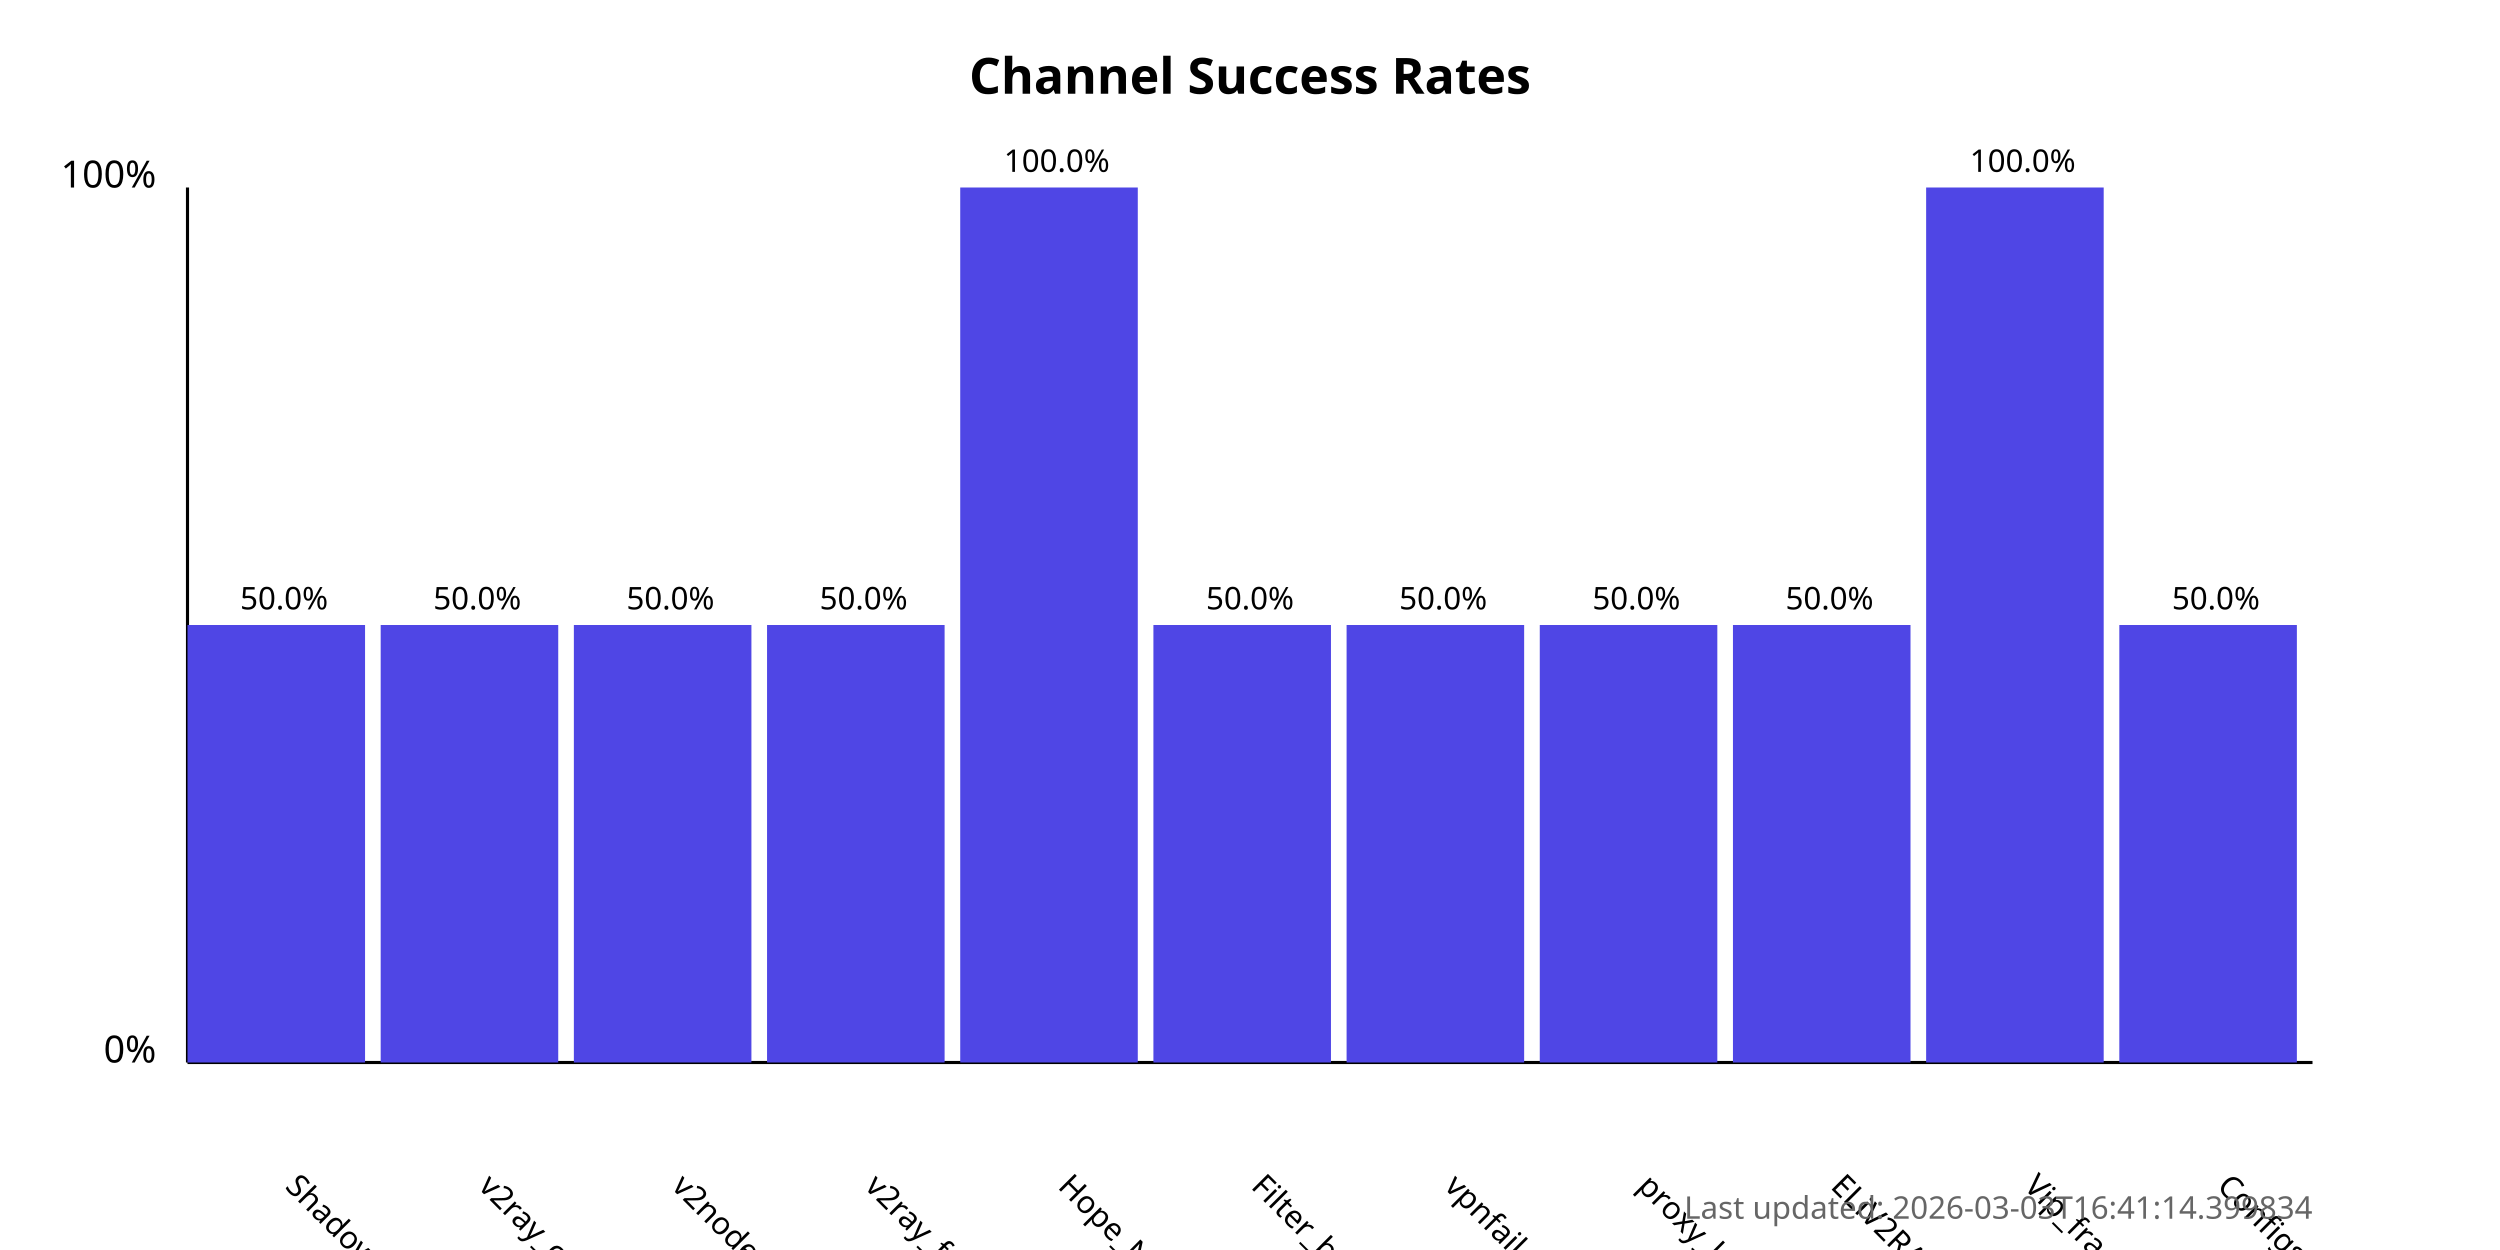
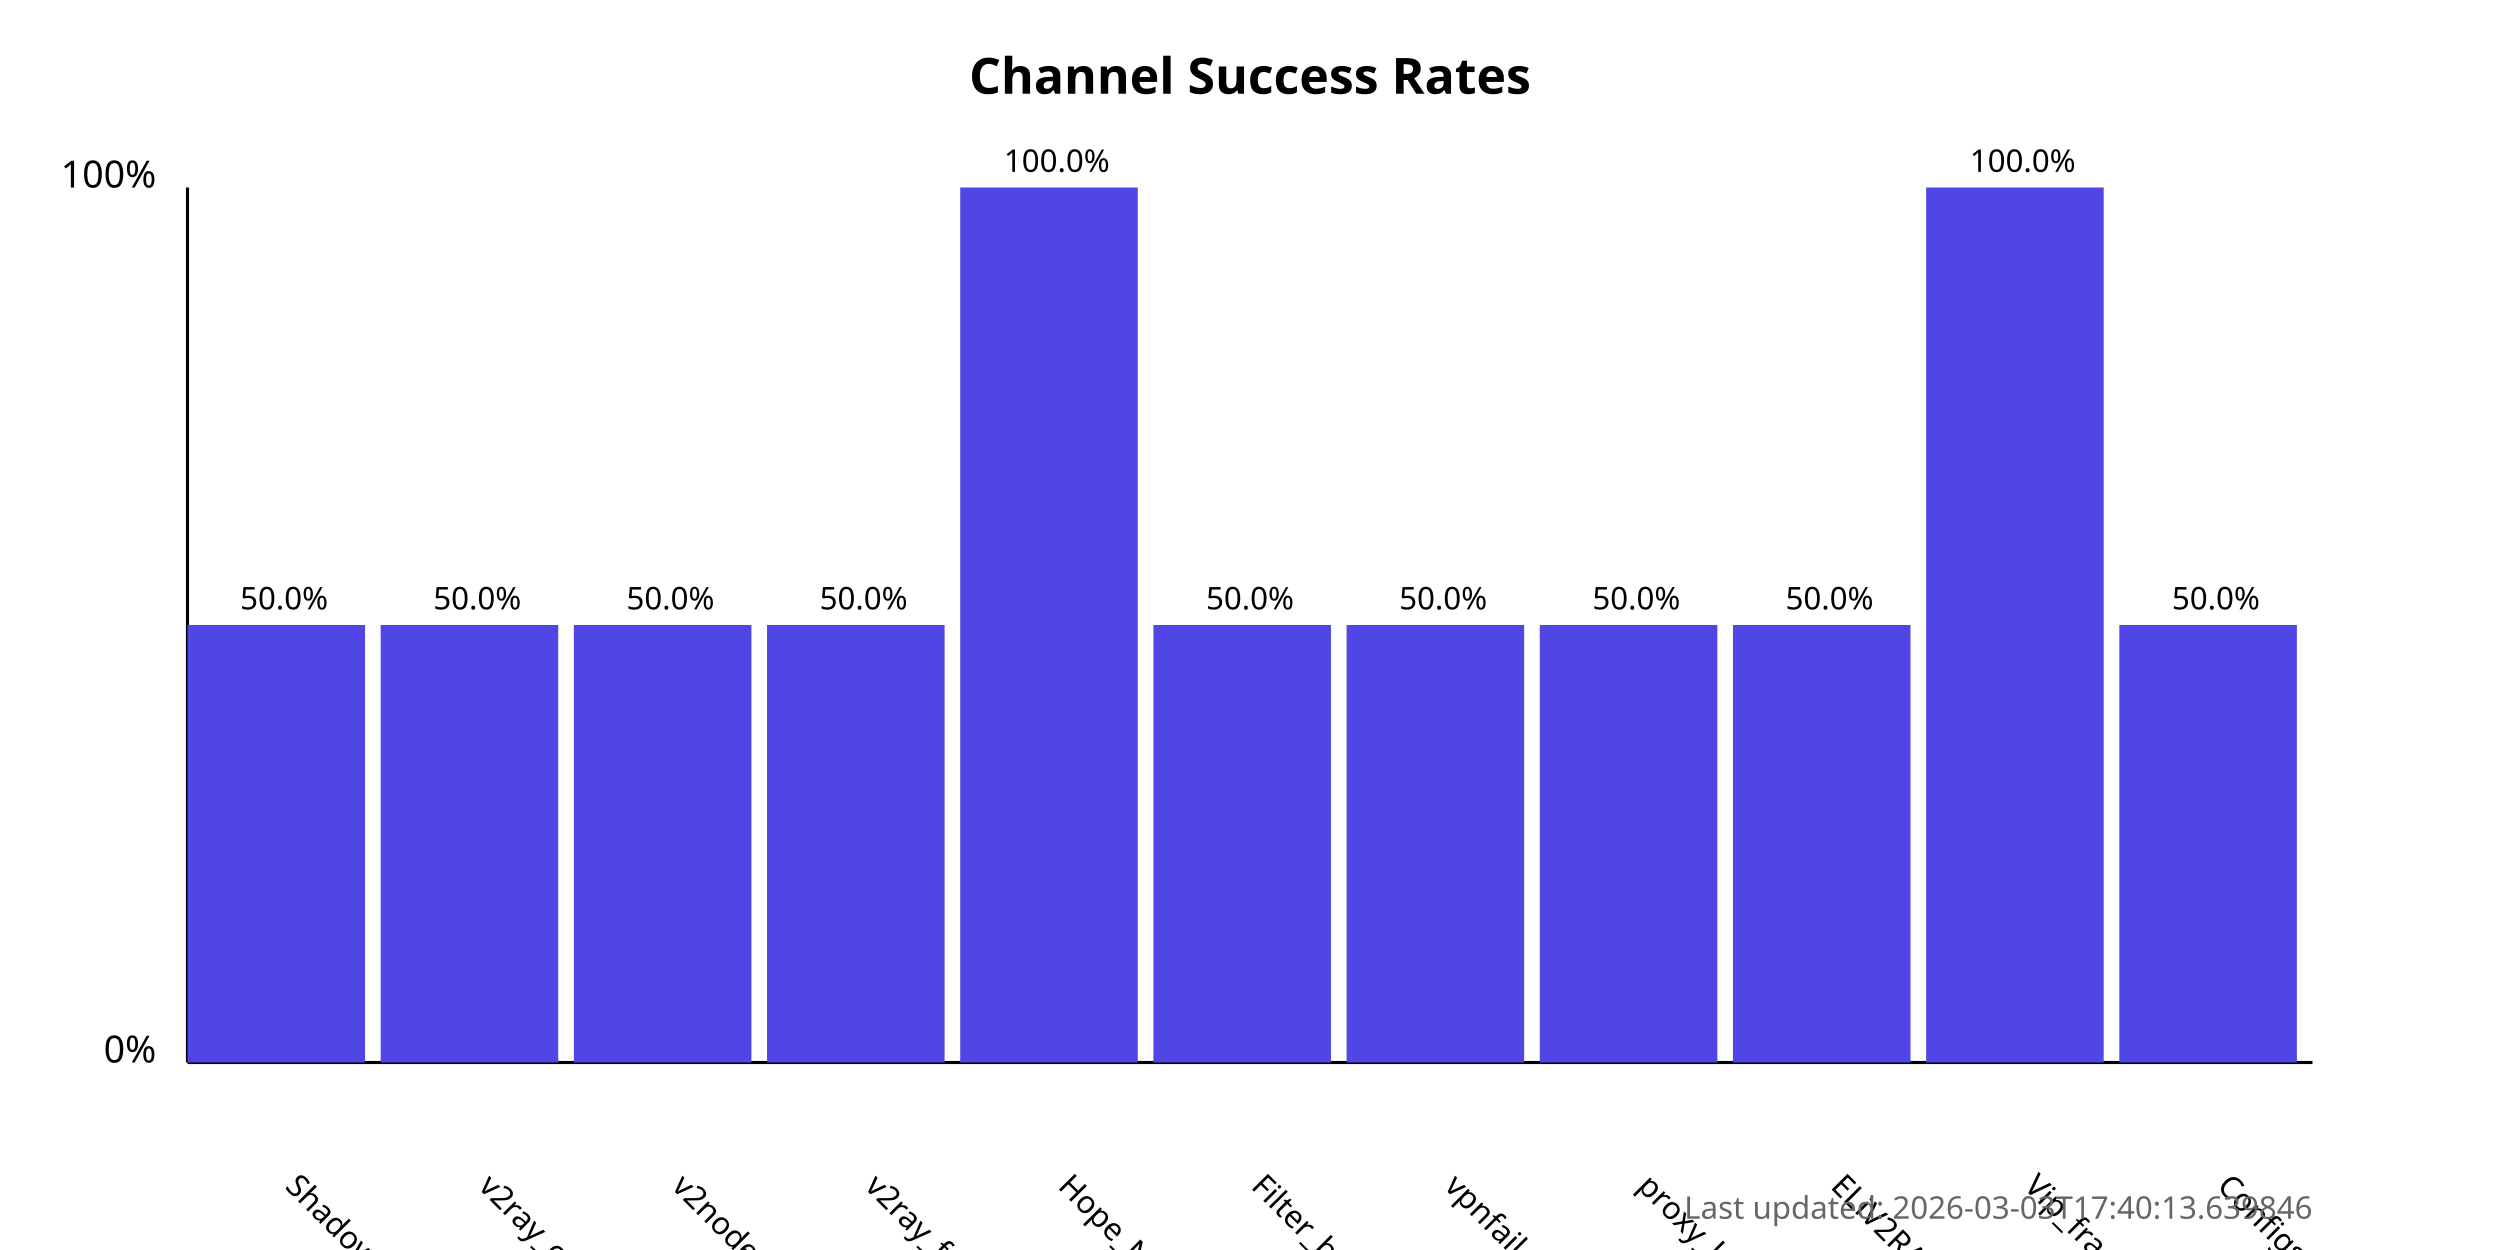
<svg xmlns="http://www.w3.org/2000/svg" width="800" height="400">
  <style>
            .chart-title { font: bold 16px sans-serif; }
            .axis-label { font: 12px sans-serif; }
            .tick-label { font: 10px sans-serif; }
            .bar { fill: #4f46e5; }
            .bar:hover { fill: #6366f1; }
            .timestamp { font: 10px sans-serif; fill: #666; }
        </style>
  <text x="400.0" y="30" text-anchor="middle" class="chart-title">
            Channel Success Rates
        </text>
  <line x1="60" y1="340" x2="60" y2="60" stroke="black" stroke-width="1" />
  <line x1="60" y1="340" x2="740" y2="340" stroke="black" stroke-width="1" />
  <text x="50" y="340" text-anchor="end" class="axis-label">0%</text>
  <text x="50" y="60" text-anchor="end" class="axis-label">100%</text>
  <g>
    <rect x="60" y="200.0" width="56.818" height="140.0" class="bar" />
    <text x="90.909" y="380" transform="rotate(45, 90.90909, 380)" text-anchor="start" class="tick-label">
                ShadowProxy66
            </text>
    <text x="90.909" y="195.0" text-anchor="middle" class="tick-label">
                50.0%
            </text>
  </g>
  <g>
    <rect x="121.818" y="200.0" width="56.818" height="140.0" class="bar" />
    <text x="152.727" y="380" transform="rotate(45, 152.7273, 380)" text-anchor="start" class="tick-label">
                v2ray_configs_pool
            </text>
    <text x="152.727" y="195.0" text-anchor="middle" class="tick-label">
                50.0%
            </text>
  </g>
  <g>
    <rect x="183.636" y="200.0" width="56.818" height="140.0" class="bar" />
    <text x="214.545" y="380" transform="rotate(45, 214.5455, 380)" text-anchor="start" class="tick-label">
                v2nodes
            </text>
    <text x="214.545" y="195.0" text-anchor="middle" class="tick-label">
                50.0%
            </text>
  </g>
  <g>
    <rect x="245.455" y="200.0" width="56.818" height="140.0" class="bar" />
    <text x="276.364" y="380" transform="rotate(45, 276.3636, 380)" text-anchor="start" class="tick-label">
                v2ray_free_conf
            </text>
    <text x="276.364" y="195.0" text-anchor="middle" class="tick-label">
                50.0%
            </text>
  </g>
  <g>
    <rect x="307.273" y="60.0" width="56.818" height="280.0" class="bar" />
    <text x="338.182" y="380" transform="rotate(45, 338.1818, 380)" text-anchor="start" class="tick-label">
                Hope_Net
            </text>
    <text x="338.182" y="55.0" text-anchor="middle" class="tick-label">
                100.0%
            </text>
  </g>
  <g>
    <rect x="369.091" y="200.0" width="56.818" height="140.0" class="bar" />
    <text x="400.0" y="380" transform="rotate(45, 400.0, 380)" text-anchor="start" class="tick-label">
                Filter_breaker
            </text>
    <text x="400.0" y="195.0" text-anchor="middle" class="tick-label">
                50.0%
            </text>
  </g>
  <g>
    <rect x="430.909" y="200.0" width="56.818" height="140.0" class="bar" />
    <text x="461.818" y="380" transform="rotate(45, 461.8182, 380)" text-anchor="start" class="tick-label">
                vpnfail_vless
            </text>
    <text x="461.818" y="195.0" text-anchor="middle" class="tick-label">
                50.0%
            </text>
  </g>
  <g>
    <rect x="492.727" y="200.0" width="56.818" height="140.0" class="bar" />
    <text x="523.636" y="380" transform="rotate(45, 523.6364, 380)" text-anchor="start" class="tick-label">
                proxy_kafee
            </text>
    <text x="523.636" y="195.0" text-anchor="middle" class="tick-label">
                50.0%
            </text>
  </g>
  <g>
    <rect x="554.545" y="200.0" width="56.818" height="140.0" class="bar" />
    <text x="585.455" y="380" transform="rotate(45, 585.4545, 380)" text-anchor="start" class="tick-label">
                ELiV2RAY
            </text>
    <text x="585.455" y="195.0" text-anchor="middle" class="tick-label">
                50.0%
            </text>
  </g>
  <g>
    <rect x="616.364" y="60.0" width="56.818" height="280.0" class="bar" />
    <text x="647.273" y="380" transform="rotate(45, 647.2727, 380)" text-anchor="start" class="tick-label">
                Vip_fragment_v2ray
            </text>
    <text x="647.273" y="55.0" text-anchor="middle" class="tick-label">
                100.0%
            </text>
  </g>
  <g>
    <rect x="678.182" y="200.0" width="56.818" height="140.0" class="bar" />
    <text x="709.091" y="380" transform="rotate(45, 709.0909, 380)" text-anchor="start" class="tick-label">
                ConfigsHubPlus
            </text>
    <text x="709.091" y="195.0" text-anchor="middle" class="tick-label">
                50.0%
            </text>
  </g>
  <text x="740" y="390" text-anchor="end" class="timestamp">
-             Last updated: 2026-03-03T16:41:14.399834
+             Last updated: 2026-03-03T17:40:13.639846
        </text>
</svg>
